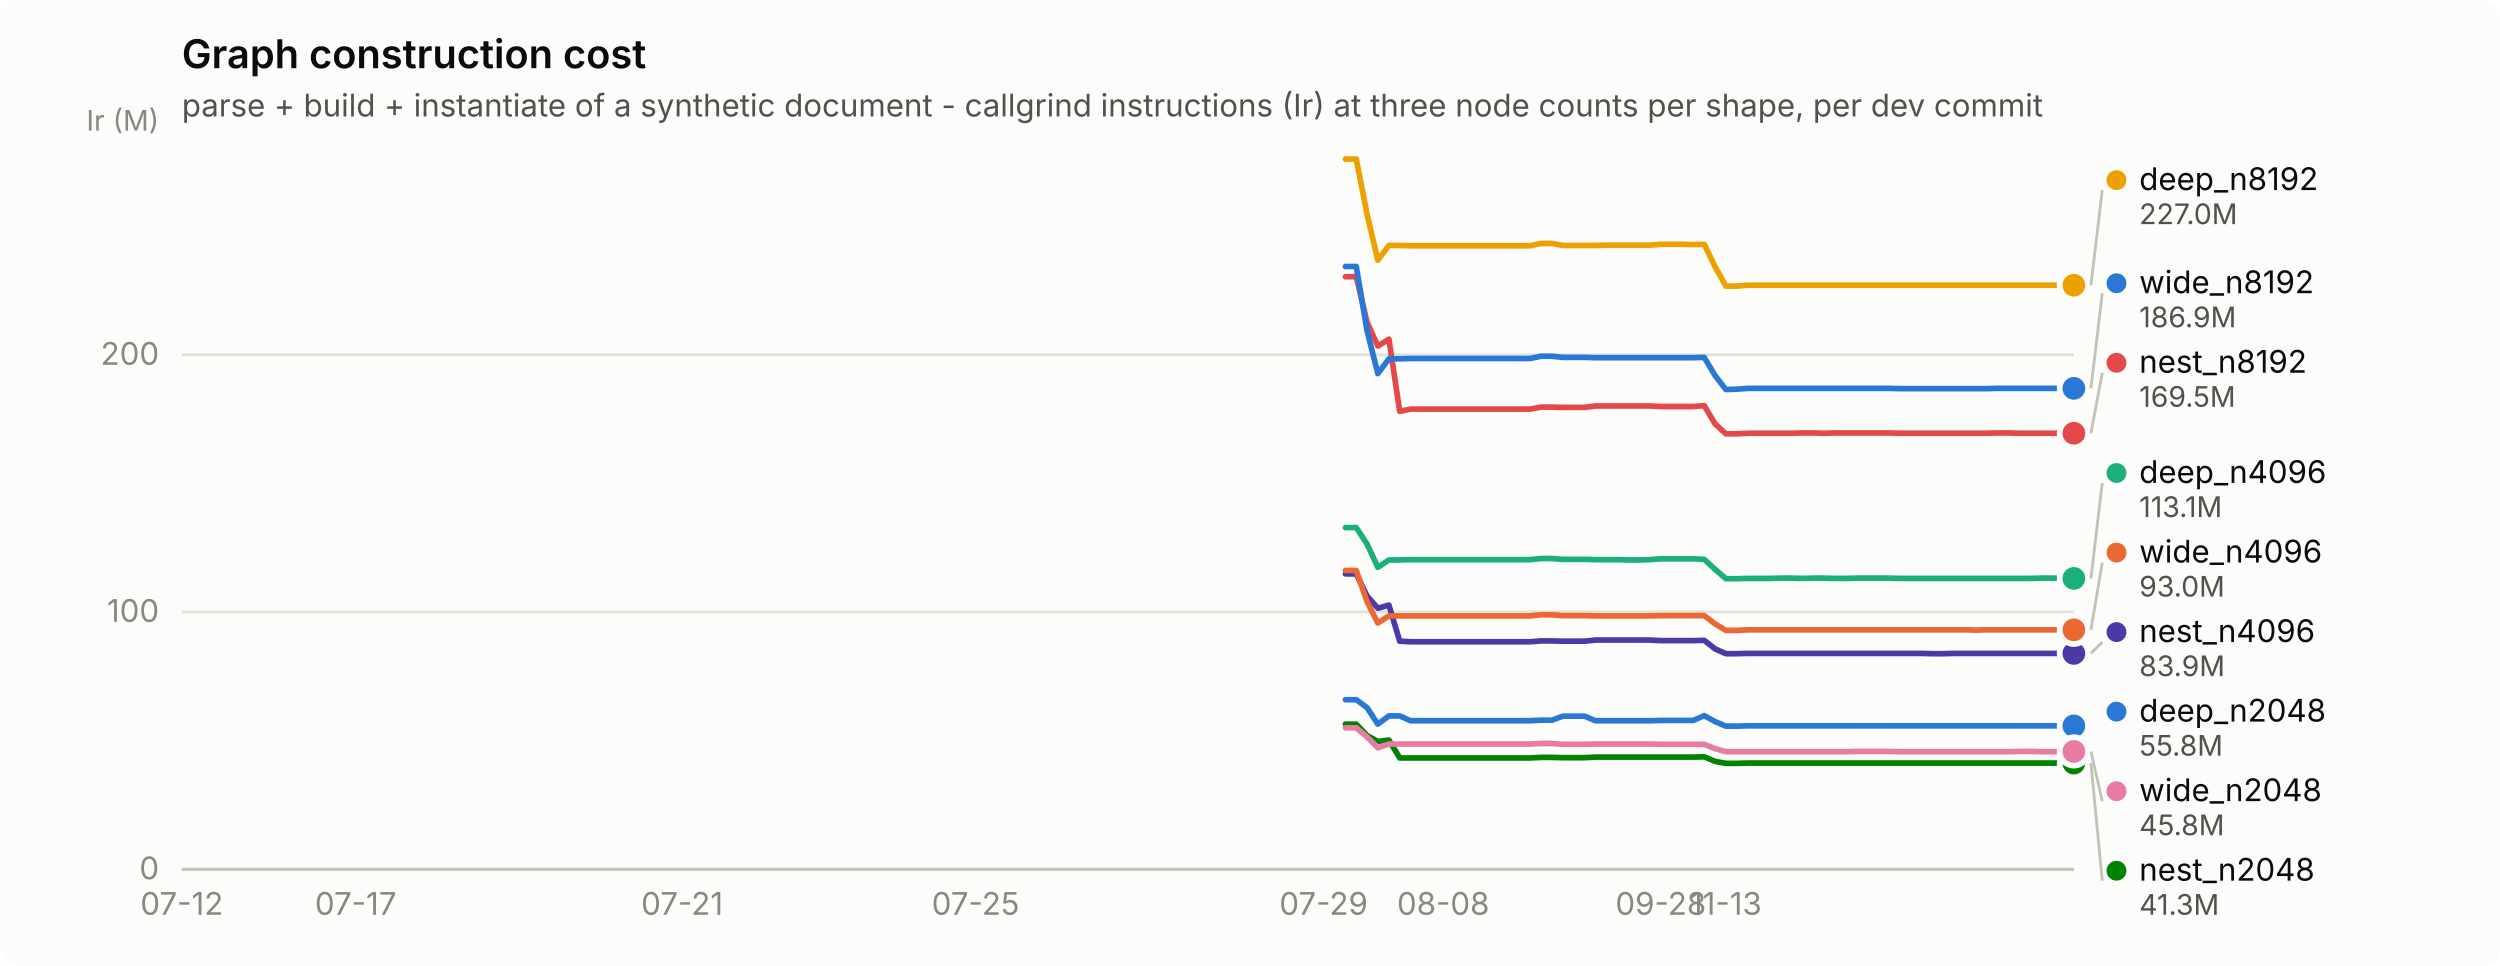
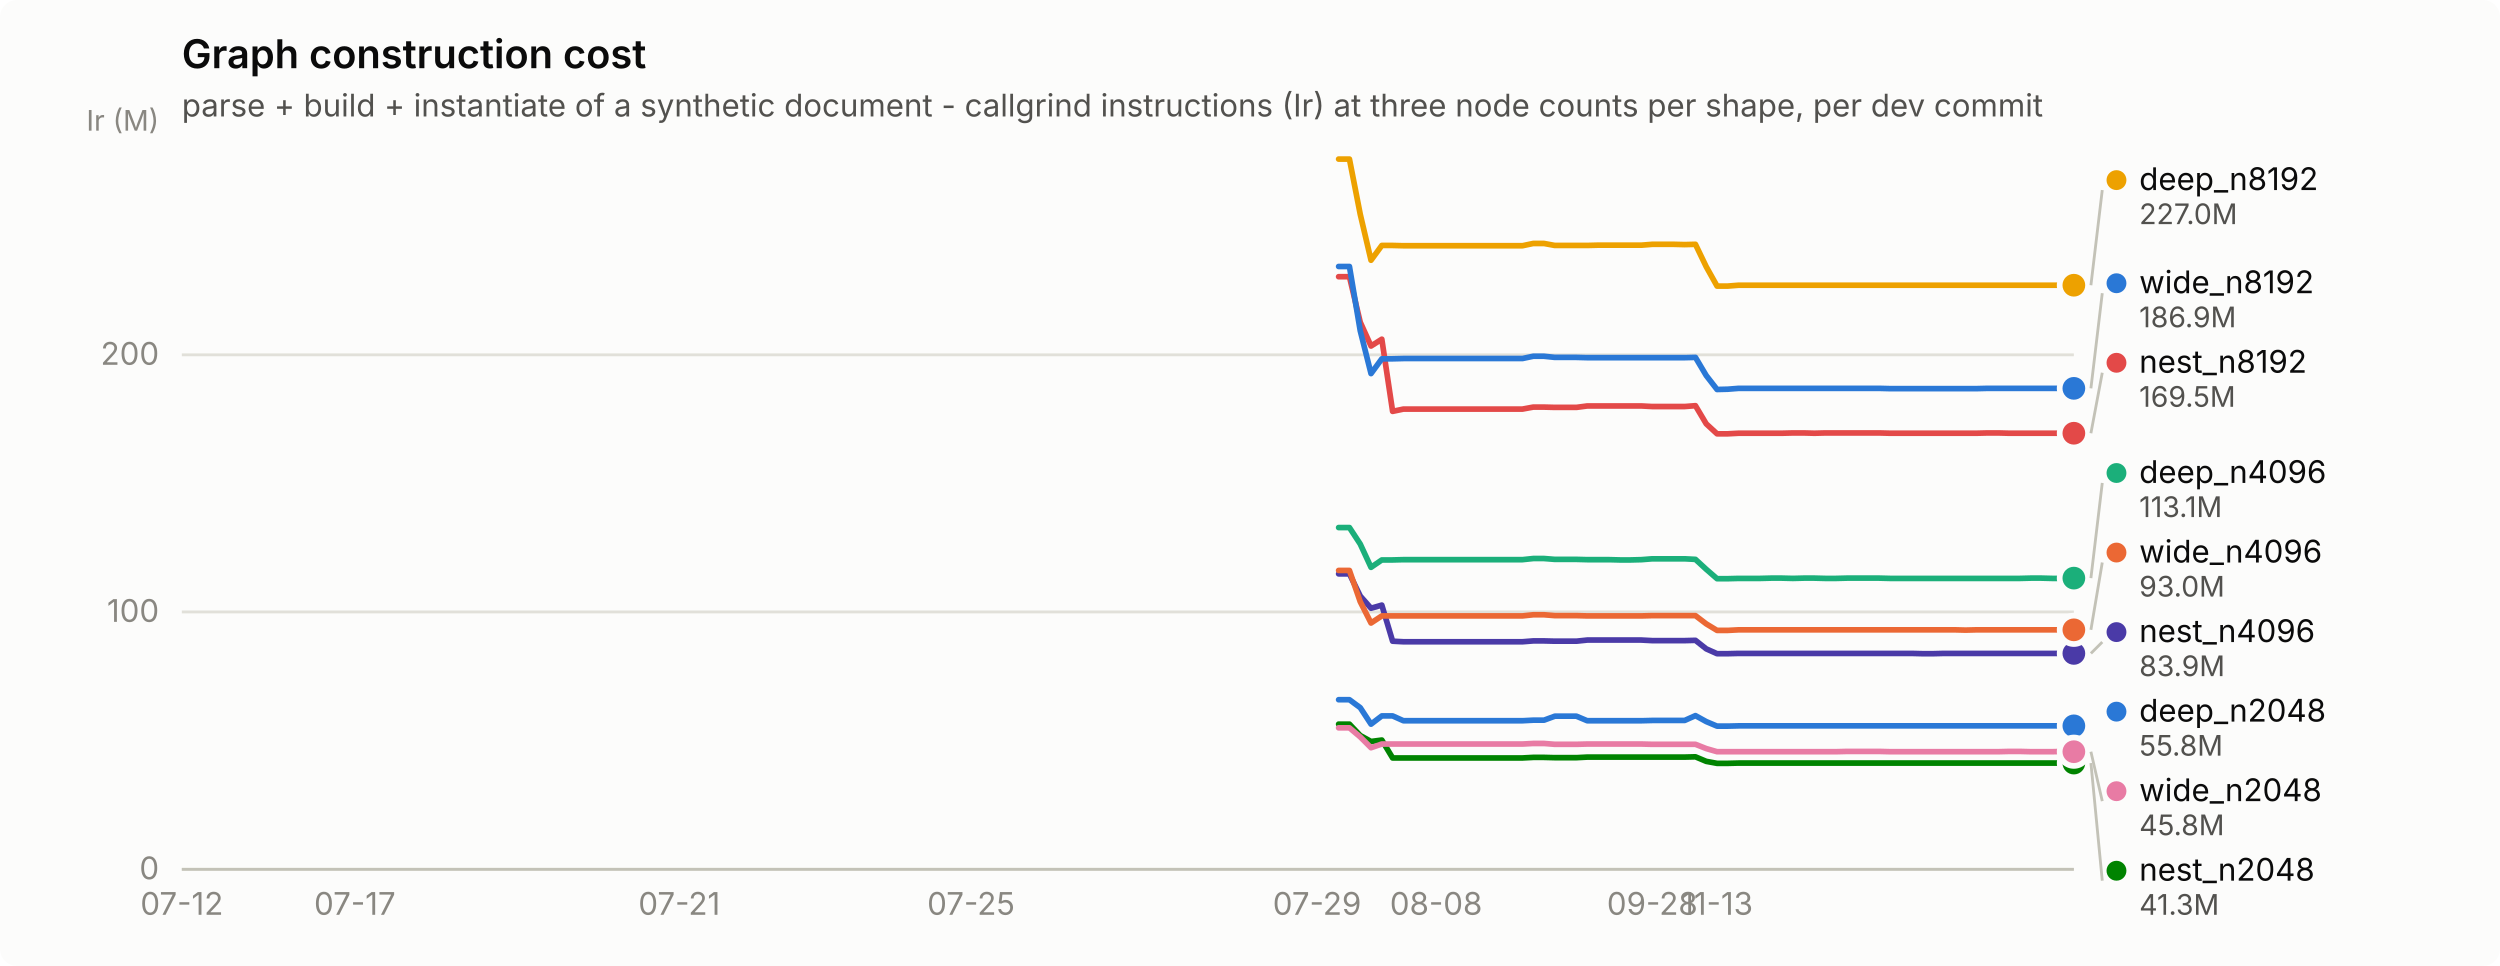
<svg xmlns="http://www.w3.org/2000/svg" width="880" height="340" viewBox="0 0 880 340" role="img" aria-label="Graph construction cost">
  <rect width="880" height="340" rx="6" fill="#fcfcfb" />
  <text x="64" y="24" font-family="system-ui, -apple-system, &quot;Segoe UI&quot;, sans-serif" font-size="14" font-weight="600" fill="#0b0b0b">Graph construction cost</text>
  <text x="64" y="41" font-family="system-ui, -apple-system, &quot;Segoe UI&quot;, sans-serif" font-size="11" fill="#52514e">parse + build + instantiate of a synthetic document - callgrind instructions (Ir) at three node counts per shape, per dev commit</text>
  <line x1="64" y1="306.0" x2="730" y2="306.0" stroke="#e1e0d9" stroke-width="1" />
  <text x="56" y="309.5" text-anchor="end" font-family="system-ui, -apple-system, &quot;Segoe UI&quot;, sans-serif" font-size="11" style="font-variant-numeric: tabular-nums" fill="#898781">0</text>
  <line x1="64" y1="215.4" x2="730" y2="215.4" stroke="#e1e0d9" stroke-width="1" />
  <text x="56" y="218.9" text-anchor="end" font-family="system-ui, -apple-system, &quot;Segoe UI&quot;, sans-serif" font-size="11" style="font-variant-numeric: tabular-nums" fill="#898781">100</text>
  <line x1="64" y1="124.9" x2="730" y2="124.9" stroke="#e1e0d9" stroke-width="1" />
  <text x="56" y="128.4" text-anchor="end" font-family="system-ui, -apple-system, &quot;Segoe UI&quot;, sans-serif" font-size="11" style="font-variant-numeric: tabular-nums" fill="#898781">200</text>
  <text x="56" y="46" text-anchor="end" font-family="system-ui, -apple-system, &quot;Segoe UI&quot;, sans-serif" font-size="10" fill="#898781">Ir (M)</text>
  <line x1="64" y1="306" x2="730" y2="306" stroke="#c3c2b7" stroke-width="1" />
  <text x="64.0" y="322" text-anchor="middle" font-family="system-ui, -apple-system, &quot;Segoe UI&quot;, sans-serif" font-size="11" style="font-variant-numeric: tabular-nums" fill="#898781">07-12</text>
-   <text x="125.2" y="322" text-anchor="middle" font-family="system-ui, -apple-system, &quot;Segoe UI&quot;, sans-serif" font-size="11" style="font-variant-numeric: tabular-nums" fill="#898781">07-17</text>
-   <text x="240.1" y="322" text-anchor="middle" font-family="system-ui, -apple-system, &quot;Segoe UI&quot;, sans-serif" font-size="11" style="font-variant-numeric: tabular-nums" fill="#898781">07-21</text>
-   <text x="343.4" y="322" text-anchor="middle" font-family="system-ui, -apple-system, &quot;Segoe UI&quot;, sans-serif" font-size="11" style="font-variant-numeric: tabular-nums" fill="#898781">07-25</text>
-   <text x="465.9" y="322" text-anchor="middle" font-family="system-ui, -apple-system, &quot;Segoe UI&quot;, sans-serif" font-size="11" style="font-variant-numeric: tabular-nums" fill="#898781">07-29</text>
-   <text x="508.0" y="322" text-anchor="middle" font-family="system-ui, -apple-system, &quot;Segoe UI&quot;, sans-serif" font-size="11" style="font-variant-numeric: tabular-nums" fill="#898781">08-08</text>
-   <text x="584.6" y="322" text-anchor="middle" font-family="system-ui, -apple-system, &quot;Segoe UI&quot;, sans-serif" font-size="11" style="font-variant-numeric: tabular-nums" fill="#898781">09-28</text>
-   <text x="607.5" y="322" text-anchor="middle" font-family="system-ui, -apple-system, &quot;Segoe UI&quot;, sans-serif" font-size="11" style="font-variant-numeric: tabular-nums" fill="#898781">11-13</text>
-   <path d="M473.6,246.3 L477.4,246.3 L481.2,249.1 L485.0,254.9 L488.9,252.0 L492.7,252.0 L496.5,253.7 L500.3,253.7 L504.2,253.7 L508.0,253.7 L511.8,253.7 L515.7,253.7 L519.5,253.7 L523.3,253.7 L527.1,253.7 L531.0,253.7 L534.8,253.7 L538.6,253.7 L542.4,253.5 L546.3,253.5 L550.1,252.1 L553.9,252.1 L557.8,252.1 L561.6,253.7 L565.4,253.7 L569.2,253.7 L573.1,253.7 L576.9,253.7 L580.7,253.7 L584.6,253.6 L588.4,253.6 L592.2,253.6 L596.0,253.6 L599.9,251.9 L603.7,254.0 L607.5,255.6 L611.3,255.6 L615.2,255.5 L619.0,255.5 L622.8,255.5 L626.7,255.5 L630.5,255.5 L634.3,255.5 L638.1,255.5 L642.0,255.5 L645.8,255.5 L649.6,255.5 L653.4,255.5 L657.3,255.5 L661.1,255.5 L664.9,255.5 L668.8,255.5 L672.6,255.5 L676.4,255.5 L680.2,255.5 L684.1,255.5 L687.9,255.5 L691.7,255.5 L695.6,255.5 L699.4,255.5 L703.2,255.5 L707.0,255.5 L710.9,255.5 L714.7,255.5 L718.5,255.5 L722.3,255.5 L726.2,255.5 L730.0,255.5" fill="none" stroke="#2a78d6" stroke-width="2" stroke-linejoin="round" stroke-linecap="round" />
+   <text x="124.9" y="322" text-anchor="middle" font-family="system-ui, -apple-system, &quot;Segoe UI&quot;, sans-serif" font-size="11" style="font-variant-numeric: tabular-nums" fill="#898781">07-17</text>
+   <text x="239.1" y="322" text-anchor="middle" font-family="system-ui, -apple-system, &quot;Segoe UI&quot;, sans-serif" font-size="11" style="font-variant-numeric: tabular-nums" fill="#898781">07-21</text>
+   <text x="341.8" y="322" text-anchor="middle" font-family="system-ui, -apple-system, &quot;Segoe UI&quot;, sans-serif" font-size="11" style="font-variant-numeric: tabular-nums" fill="#898781">07-25</text>
+   <text x="463.6" y="322" text-anchor="middle" font-family="system-ui, -apple-system, &quot;Segoe UI&quot;, sans-serif" font-size="11" style="font-variant-numeric: tabular-nums" fill="#898781">07-29</text>
+   <text x="505.5" y="322" text-anchor="middle" font-family="system-ui, -apple-system, &quot;Segoe UI&quot;, sans-serif" font-size="11" style="font-variant-numeric: tabular-nums" fill="#898781">08-08</text>
+   <text x="581.6" y="322" text-anchor="middle" font-family="system-ui, -apple-system, &quot;Segoe UI&quot;, sans-serif" font-size="11" style="font-variant-numeric: tabular-nums" fill="#898781">09-28</text>
+   <text x="604.4" y="322" text-anchor="middle" font-family="system-ui, -apple-system, &quot;Segoe UI&quot;, sans-serif" font-size="11" style="font-variant-numeric: tabular-nums" fill="#898781">11-13</text>
+   <path d="M471.2,246.3 L475.0,246.3 L478.8,249.1 L482.6,254.9 L486.4,252.0 L490.2,252.0 L494.0,253.7 L497.9,253.7 L501.7,253.7 L505.5,253.7 L509.3,253.7 L513.1,253.7 L516.9,253.7 L520.7,253.7 L524.5,253.7 L528.3,253.7 L532.1,253.7 L535.9,253.7 L539.7,253.5 L543.5,253.5 L547.3,252.1 L551.1,252.1 L554.9,252.1 L558.7,253.7 L562.5,253.7 L566.4,253.7 L570.2,253.7 L574.0,253.7 L577.8,253.7 L581.6,253.6 L585.4,253.6 L589.2,253.6 L593.0,253.6 L596.8,251.9 L600.6,254.0 L604.4,255.6 L608.2,255.6 L612.0,255.5 L615.8,255.5 L619.6,255.5 L623.4,255.5 L627.2,255.5 L631.1,255.5 L634.9,255.5 L638.7,255.5 L642.5,255.5 L646.3,255.5 L650.1,255.5 L653.9,255.5 L657.7,255.5 L661.5,255.5 L665.3,255.5 L669.1,255.5 L672.9,255.5 L676.7,255.5 L680.5,255.5 L684.3,255.5 L688.1,255.5 L691.9,255.5 L695.7,255.5 L699.6,255.5 L703.4,255.5 L707.2,255.5 L711.0,255.5 L714.8,255.5 L718.6,255.5 L722.4,255.5 L726.2,255.5 L730.0,255.5" fill="none" stroke="#2a78d6" stroke-width="2" stroke-linejoin="round" stroke-linecap="round" />
  <circle cx="730.0" cy="255.5" r="6" fill="#fcfcfb" />
  <circle cx="730.0" cy="255.5" r="4" fill="#2a78d6" />
-   <path d="M473.6,185.7 L477.4,185.7 L481.2,191.5 L485.0,199.7 L488.9,197.1 L492.7,197.1 L496.5,197.0 L500.3,197.0 L504.2,197.0 L508.0,197.0 L511.8,197.0 L515.7,197.0 L519.5,197.0 L523.3,197.0 L527.1,197.0 L531.0,197.0 L534.8,197.0 L538.6,197.0 L542.4,196.6 L546.3,196.6 L550.1,196.9 L553.9,196.9 L557.8,196.9 L561.6,197.0 L565.4,197.0 L569.2,197.0 L573.1,197.1 L576.9,197.1 L580.7,197.0 L584.6,196.7 L588.4,196.7 L592.2,196.7 L596.0,196.7 L599.9,196.9 L603.7,200.4 L607.5,203.7 L611.3,203.7 L615.2,203.6 L619.0,203.6 L622.8,203.6 L626.7,203.5 L630.5,203.5 L634.3,203.6 L638.1,203.5 L642.0,203.5 L645.8,203.6 L649.6,203.6 L653.4,203.5 L657.3,203.5 L661.1,203.5 L664.9,203.5 L668.8,203.6 L672.6,203.6 L676.4,203.6 L680.2,203.6 L684.1,203.6 L687.9,203.6 L691.7,203.6 L695.6,203.6 L699.4,203.6 L703.2,203.6 L707.0,203.6 L710.9,203.6 L714.7,203.6 L718.5,203.5 L722.3,203.5 L726.2,203.6 L730.0,203.6" fill="none" stroke="#1baf7a" stroke-width="2" stroke-linejoin="round" stroke-linecap="round" />
-   <circle cx="730.0" cy="203.6" r="6" fill="#fcfcfb" />
-   <circle cx="730.0" cy="203.6" r="4" fill="#1baf7a" />
-   <path d="M473.6,56.0 L477.4,56.0 L481.2,75.4 L485.0,91.6 L488.9,86.4 L492.7,86.4 L496.5,86.5 L500.3,86.5 L504.2,86.5 L508.0,86.5 L511.8,86.5 L515.7,86.5 L519.5,86.5 L523.3,86.5 L527.1,86.5 L531.0,86.5 L534.8,86.5 L538.6,86.5 L542.4,85.7 L546.3,85.7 L550.1,86.4 L553.9,86.4 L557.8,86.4 L561.6,86.4 L565.4,86.3 L569.2,86.3 L573.1,86.3 L576.9,86.3 L580.7,86.3 L584.6,86.0 L588.4,86.0 L592.2,86.0 L596.0,86.1 L599.9,86.0 L603.7,93.9 L607.5,100.7 L611.3,100.7 L615.2,100.4 L619.0,100.4 L622.8,100.4 L626.7,100.4 L630.5,100.4 L634.3,100.4 L638.1,100.4 L642.0,100.4 L645.8,100.4 L649.6,100.4 L653.4,100.4 L657.3,100.4 L661.1,100.4 L664.9,100.4 L668.8,100.4 L672.6,100.4 L676.4,100.4 L680.2,100.4 L684.1,100.4 L687.9,100.4 L691.7,100.4 L695.6,100.4 L699.4,100.4 L703.2,100.4 L707.0,100.4 L710.9,100.4 L714.7,100.4 L718.5,100.4 L722.3,100.4 L726.2,100.4 L730.0,100.4" fill="none" stroke="#eda100" stroke-width="2" stroke-linejoin="round" stroke-linecap="round" />
+   <path d="M471.2,185.7 L475.0,185.7 L478.8,191.5 L482.6,199.7 L486.4,197.1 L490.2,197.1 L494.0,197.0 L497.9,197.0 L501.7,197.0 L505.5,197.0 L509.3,197.0 L513.1,197.0 L516.9,197.0 L520.7,197.0 L524.5,197.0 L528.3,197.0 L532.1,197.0 L535.9,197.0 L539.7,196.6 L543.5,196.6 L547.3,196.9 L551.1,196.9 L554.9,196.9 L558.7,197.0 L562.5,197.0 L566.4,197.0 L570.2,197.1 L574.0,197.1 L577.8,197.0 L581.6,196.7 L585.4,196.7 L589.2,196.7 L593.0,196.7 L596.8,196.9 L600.6,200.4 L604.4,203.7 L608.2,203.7 L612.0,203.6 L615.8,203.6 L619.6,203.6 L623.4,203.5 L627.2,203.5 L631.1,203.6 L634.9,203.5 L638.7,203.5 L642.5,203.6 L646.3,203.6 L650.1,203.5 L653.9,203.5 L657.7,203.5 L661.5,203.5 L665.3,203.6 L669.1,203.6 L672.9,203.6 L676.7,203.6 L680.5,203.6 L684.3,203.6 L688.1,203.6 L691.9,203.6 L695.7,203.6 L699.6,203.6 L703.4,203.6 L707.2,203.6 L711.0,203.6 L714.8,203.5 L718.6,203.5 L722.4,203.6 L726.2,203.6 L730.0,203.5" fill="none" stroke="#1baf7a" stroke-width="2" stroke-linejoin="round" stroke-linecap="round" />
+   <circle cx="730.0" cy="203.5" r="6" fill="#fcfcfb" />
+   <circle cx="730.0" cy="203.5" r="4" fill="#1baf7a" />
+   <path d="M471.2,56.0 L475.0,56.0 L478.8,75.4 L482.6,91.6 L486.4,86.4 L490.2,86.4 L494.0,86.5 L497.9,86.5 L501.7,86.5 L505.5,86.5 L509.3,86.5 L513.1,86.5 L516.9,86.5 L520.7,86.5 L524.5,86.5 L528.3,86.5 L532.1,86.5 L535.9,86.5 L539.7,85.7 L543.5,85.7 L547.3,86.4 L551.1,86.4 L554.9,86.4 L558.7,86.4 L562.5,86.3 L566.4,86.3 L570.2,86.3 L574.0,86.3 L577.8,86.3 L581.6,86.0 L585.4,86.0 L589.2,86.0 L593.0,86.1 L596.8,86.0 L600.6,93.9 L604.4,100.7 L608.2,100.7 L612.0,100.4 L615.8,100.4 L619.6,100.4 L623.4,100.4 L627.2,100.4 L631.1,100.4 L634.9,100.4 L638.7,100.4 L642.5,100.4 L646.3,100.4 L650.1,100.4 L653.9,100.4 L657.7,100.4 L661.5,100.4 L665.3,100.4 L669.1,100.4 L672.9,100.4 L676.7,100.4 L680.5,100.4 L684.3,100.4 L688.1,100.4 L691.9,100.4 L695.7,100.4 L699.6,100.4 L703.4,100.4 L707.2,100.4 L711.0,100.4 L714.8,100.4 L718.6,100.4 L722.4,100.4 L726.2,100.4 L730.0,100.4" fill="none" stroke="#eda100" stroke-width="2" stroke-linejoin="round" stroke-linecap="round" />
  <circle cx="730.0" cy="100.4" r="6" fill="#fcfcfb" />
  <circle cx="730.0" cy="100.4" r="4" fill="#eda100" />
-   <path d="M473.6,254.9 L477.4,254.9 L481.2,258.9 L485.0,261.0 L488.9,260.5 L492.7,266.8 L496.5,266.8 L500.3,266.8 L504.2,266.8 L508.0,266.8 L511.8,266.8 L515.7,266.8 L519.5,266.8 L523.3,266.8 L527.1,266.8 L531.0,266.8 L534.8,266.8 L538.6,266.8 L542.4,266.6 L546.3,266.6 L550.1,266.7 L553.9,266.7 L557.8,266.7 L561.6,266.5 L565.4,266.5 L569.2,266.5 L573.1,266.5 L576.9,266.5 L580.7,266.5 L584.6,266.5 L588.4,266.5 L592.2,266.5 L596.0,266.5 L599.9,266.4 L603.7,268.0 L607.5,268.7 L611.3,268.7 L615.2,268.6 L619.0,268.6 L622.8,268.6 L626.7,268.6 L630.5,268.6 L634.3,268.6 L638.1,268.6 L642.0,268.6 L645.8,268.6 L649.6,268.6 L653.4,268.6 L657.3,268.6 L661.1,268.6 L664.9,268.6 L668.8,268.6 L672.6,268.6 L676.4,268.6 L680.2,268.6 L684.1,268.6 L687.9,268.6 L691.7,268.6 L695.6,268.6 L699.4,268.6 L703.2,268.6 L707.0,268.6 L710.9,268.6 L714.7,268.6 L718.5,268.6 L722.3,268.6 L726.2,268.6 L730.0,268.6" fill="none" stroke="#008300" stroke-width="2" stroke-linejoin="round" stroke-linecap="round" />
+   <path d="M471.2,254.9 L475.0,254.9 L478.8,258.9 L482.6,261.0 L486.4,260.5 L490.2,266.8 L494.0,266.8 L497.9,266.8 L501.7,266.8 L505.5,266.8 L509.3,266.8 L513.1,266.8 L516.9,266.8 L520.7,266.8 L524.5,266.8 L528.3,266.8 L532.1,266.8 L535.9,266.8 L539.7,266.6 L543.5,266.6 L547.3,266.7 L551.1,266.7 L554.9,266.7 L558.7,266.5 L562.5,266.5 L566.4,266.5 L570.2,266.5 L574.0,266.5 L577.8,266.5 L581.6,266.5 L585.4,266.5 L589.2,266.5 L593.0,266.5 L596.8,266.4 L600.6,268.0 L604.4,268.7 L608.2,268.7 L612.0,268.6 L615.8,268.6 L619.6,268.6 L623.4,268.6 L627.2,268.6 L631.1,268.6 L634.9,268.6 L638.7,268.6 L642.5,268.6 L646.3,268.6 L650.1,268.6 L653.9,268.6 L657.7,268.6 L661.5,268.6 L665.3,268.6 L669.1,268.6 L672.9,268.6 L676.7,268.6 L680.5,268.6 L684.3,268.6 L688.1,268.6 L691.9,268.6 L695.7,268.6 L699.6,268.6 L703.4,268.6 L707.2,268.6 L711.0,268.6 L714.8,268.6 L718.6,268.6 L722.4,268.6 L726.2,268.6 L730.0,268.6" fill="none" stroke="#008300" stroke-width="2" stroke-linejoin="round" stroke-linecap="round" />
  <circle cx="730.0" cy="268.6" r="6" fill="#fcfcfb" />
  <circle cx="730.0" cy="268.6" r="4" fill="#008300" />
-   <path d="M473.6,202.0 L477.4,202.0 L481.2,209.8 L485.0,214.1 L488.9,213.0 L492.7,225.7 L496.5,225.9 L500.3,225.9 L504.2,225.9 L508.0,225.9 L511.8,225.9 L515.7,225.9 L519.5,225.9 L523.3,225.9 L527.1,225.9 L531.0,225.9 L534.8,225.9 L538.6,225.9 L542.4,225.6 L546.3,225.6 L550.1,225.7 L553.9,225.7 L557.8,225.7 L561.6,225.3 L565.4,225.3 L569.2,225.3 L573.1,225.3 L576.9,225.3 L580.7,225.3 L584.6,225.5 L588.4,225.5 L592.2,225.5 L596.0,225.5 L599.9,225.4 L603.7,228.4 L607.5,230.1 L611.3,230.1 L615.2,230.0 L619.0,230.0 L622.8,230.0 L626.7,230.0 L630.5,230.0 L634.3,230.0 L638.1,230.0 L642.0,230.0 L645.8,230.0 L649.6,230.0 L653.4,230.0 L657.3,230.0 L661.1,230.0 L664.9,230.0 L668.8,230.0 L672.6,230.0 L676.4,230.0 L680.2,230.1 L684.1,230.1 L687.9,230.0 L691.7,230.0 L695.6,230.0 L699.4,230.0 L703.2,230.0 L707.0,230.0 L710.9,230.0 L714.7,230.0 L718.5,230.0 L722.3,230.0 L726.2,230.0 L730.0,230.0" fill="none" stroke="#4a3aa7" stroke-width="2" stroke-linejoin="round" stroke-linecap="round" />
+   <path d="M471.2,202.0 L475.0,202.0 L478.8,209.8 L482.6,214.1 L486.4,213.0 L490.2,225.7 L494.0,225.9 L497.9,225.9 L501.7,225.9 L505.5,225.9 L509.3,225.9 L513.1,225.9 L516.9,225.9 L520.7,225.9 L524.5,225.9 L528.3,225.9 L532.1,225.9 L535.9,225.9 L539.7,225.6 L543.5,225.6 L547.3,225.7 L551.1,225.7 L554.9,225.7 L558.7,225.3 L562.5,225.3 L566.4,225.3 L570.2,225.3 L574.0,225.3 L577.8,225.3 L581.6,225.5 L585.4,225.5 L589.2,225.5 L593.0,225.5 L596.8,225.4 L600.6,228.4 L604.4,230.1 L608.2,230.1 L612.0,230.0 L615.8,230.0 L619.6,230.0 L623.4,230.0 L627.2,230.0 L631.1,230.0 L634.9,230.0 L638.7,230.0 L642.5,230.0 L646.3,230.0 L650.1,230.0 L653.9,230.0 L657.7,230.0 L661.5,230.0 L665.3,230.0 L669.1,230.0 L672.9,230.0 L676.7,230.1 L680.5,230.1 L684.3,230.0 L688.1,230.0 L691.9,230.0 L695.7,230.0 L699.6,230.0 L703.4,230.0 L707.2,230.0 L711.0,230.0 L714.8,230.0 L718.6,230.0 L722.4,230.0 L726.2,230.0 L730.0,230.0" fill="none" stroke="#4a3aa7" stroke-width="2" stroke-linejoin="round" stroke-linecap="round" />
  <circle cx="730.0" cy="230.0" r="6" fill="#fcfcfb" />
  <circle cx="730.0" cy="230.0" r="4" fill="#4a3aa7" />
-   <path d="M473.6,97.4 L477.4,97.4 L481.2,113.4 L485.0,121.8 L488.9,119.4 L492.7,144.8 L496.5,144.0 L500.3,144.0 L504.2,144.0 L508.0,144.0 L511.8,144.0 L515.7,144.0 L519.5,144.0 L523.3,144.0 L527.1,144.0 L531.0,144.0 L534.8,144.0 L538.6,144.0 L542.4,143.3 L546.3,143.3 L550.1,143.4 L553.9,143.4 L557.8,143.4 L561.6,142.9 L565.4,142.9 L569.2,142.9 L573.1,142.9 L576.9,142.9 L580.7,142.9 L584.6,143.1 L588.4,143.1 L592.2,143.1 L596.0,143.1 L599.9,142.8 L603.7,149.2 L607.5,152.7 L611.3,152.7 L615.2,152.5 L619.0,152.5 L622.8,152.5 L626.7,152.5 L630.5,152.5 L634.3,152.4 L638.1,152.4 L642.0,152.5 L645.8,152.4 L649.6,152.4 L653.4,152.4 L657.3,152.4 L661.1,152.4 L664.9,152.4 L668.8,152.5 L672.6,152.5 L676.4,152.5 L680.2,152.5 L684.1,152.5 L687.9,152.5 L691.7,152.5 L695.6,152.5 L699.4,152.5 L703.2,152.4 L707.0,152.4 L710.9,152.5 L714.7,152.5 L718.5,152.5 L722.3,152.5 L726.2,152.5 L730.0,152.5" fill="none" stroke="#e34948" stroke-width="2" stroke-linejoin="round" stroke-linecap="round" />
+   <path d="M471.2,97.4 L475.0,97.4 L478.8,113.4 L482.6,121.8 L486.4,119.4 L490.2,144.8 L494.0,144.0 L497.9,144.0 L501.7,144.0 L505.5,144.0 L509.3,144.0 L513.1,144.0 L516.9,144.0 L520.7,144.0 L524.5,144.0 L528.3,144.0 L532.1,144.0 L535.9,144.0 L539.7,143.3 L543.5,143.3 L547.3,143.4 L551.1,143.4 L554.9,143.4 L558.7,142.9 L562.5,142.9 L566.4,142.9 L570.2,142.9 L574.0,142.9 L577.8,142.9 L581.6,143.1 L585.4,143.1 L589.2,143.1 L593.0,143.1 L596.8,142.8 L600.6,149.2 L604.4,152.7 L608.2,152.7 L612.0,152.5 L615.8,152.5 L619.6,152.5 L623.4,152.5 L627.2,152.5 L631.1,152.4 L634.9,152.4 L638.7,152.5 L642.5,152.4 L646.3,152.4 L650.1,152.4 L653.9,152.4 L657.7,152.4 L661.5,152.4 L665.3,152.5 L669.1,152.5 L672.9,152.5 L676.7,152.5 L680.5,152.5 L684.3,152.5 L688.1,152.5 L691.9,152.5 L695.7,152.5 L699.6,152.4 L703.4,152.4 L707.2,152.5 L711.0,152.5 L714.8,152.5 L718.6,152.5 L722.4,152.5 L726.2,152.5 L730.0,152.5" fill="none" stroke="#e34948" stroke-width="2" stroke-linejoin="round" stroke-linecap="round" />
  <circle cx="730.0" cy="152.5" r="6" fill="#fcfcfb" />
  <circle cx="730.0" cy="152.5" r="4" fill="#e34948" />
-   <path d="M473.6,256.2 L477.4,256.2 L481.2,259.4 L485.0,263.2 L488.9,261.9 L492.7,261.9 L496.5,261.9 L500.3,261.9 L504.2,261.9 L508.0,261.9 L511.8,261.9 L515.7,261.9 L519.5,261.9 L523.3,261.9 L527.1,261.9 L531.0,261.9 L534.8,261.9 L538.6,261.9 L542.4,261.7 L546.3,261.7 L550.1,262.0 L553.9,262.0 L557.8,262.0 L561.6,261.9 L565.4,261.9 L569.2,261.9 L573.1,261.9 L576.9,261.9 L580.7,261.9 L584.6,262.0 L588.4,262.0 L592.2,262.0 L596.0,262.0 L599.9,262.0 L603.7,263.5 L607.5,264.6 L611.3,264.6 L615.2,264.6 L619.0,264.6 L622.8,264.6 L626.7,264.6 L630.5,264.6 L634.3,264.6 L638.1,264.6 L642.0,264.6 L645.8,264.6 L649.6,264.6 L653.4,264.5 L657.3,264.5 L661.1,264.5 L664.9,264.5 L668.8,264.6 L672.6,264.6 L676.4,264.6 L680.2,264.6 L684.1,264.6 L687.9,264.6 L691.7,264.6 L695.6,264.6 L699.4,264.6 L703.2,264.6 L707.0,264.6 L710.9,264.5 L714.7,264.5 L718.5,264.6 L722.3,264.6 L726.2,264.6 L730.0,264.5" fill="none" stroke="#e87ba4" stroke-width="2" stroke-linejoin="round" stroke-linecap="round" />
-   <circle cx="730.0" cy="264.5" r="6" fill="#fcfcfb" />
-   <circle cx="730.0" cy="264.5" r="4" fill="#e87ba4" />
-   <path d="M473.6,200.8 L477.4,200.8 L481.2,211.8 L485.0,219.3 L488.9,216.8 L492.7,216.8 L496.5,216.8 L500.3,216.8 L504.2,216.8 L508.0,216.8 L511.8,216.8 L515.7,216.8 L519.5,216.8 L523.3,216.8 L527.1,216.8 L531.0,216.8 L534.8,216.8 L538.6,216.8 L542.4,216.4 L546.3,216.4 L550.1,216.7 L553.9,216.7 L557.8,216.7 L561.6,216.8 L565.4,216.8 L569.2,216.8 L573.1,216.8 L576.9,216.8 L580.7,216.8 L584.6,216.7 L588.4,216.7 L592.2,216.7 L596.0,216.7 L599.9,216.7 L603.7,219.6 L607.5,221.9 L611.3,221.9 L615.2,221.7 L619.0,221.7 L622.8,221.7 L626.7,221.7 L630.5,221.7 L634.3,221.7 L638.1,221.7 L642.0,221.7 L645.8,221.7 L649.6,221.7 L653.4,221.7 L657.3,221.7 L661.1,221.7 L664.9,221.7 L668.8,221.7 L672.6,221.7 L676.4,221.7 L680.2,221.7 L684.1,221.7 L687.9,221.7 L691.7,221.7 L695.6,221.8 L699.4,221.7 L703.2,221.7 L707.0,221.7 L710.9,221.7 L714.7,221.7 L718.5,221.7 L722.3,221.7 L726.2,221.7 L730.0,221.7" fill="none" stroke="#eb6834" stroke-width="2" stroke-linejoin="round" stroke-linecap="round" />
+   <path d="M471.2,256.2 L475.0,256.2 L478.8,259.4 L482.6,263.2 L486.4,261.9 L490.2,261.9 L494.0,261.9 L497.9,261.9 L501.7,261.9 L505.5,261.9 L509.3,261.9 L513.1,261.9 L516.9,261.9 L520.7,261.9 L524.5,261.9 L528.3,261.9 L532.1,261.9 L535.9,261.9 L539.7,261.7 L543.5,261.7 L547.3,262.0 L551.1,262.0 L554.9,262.0 L558.7,261.9 L562.5,261.9 L566.4,261.9 L570.2,261.9 L574.0,261.9 L577.8,261.9 L581.6,262.0 L585.4,262.0 L589.2,262.0 L593.0,262.0 L596.8,262.0 L600.6,263.5 L604.4,264.6 L608.2,264.6 L612.0,264.6 L615.8,264.6 L619.6,264.6 L623.4,264.6 L627.2,264.6 L631.1,264.6 L634.9,264.6 L638.7,264.6 L642.5,264.6 L646.3,264.6 L650.1,264.5 L653.9,264.5 L657.7,264.5 L661.5,264.5 L665.3,264.6 L669.1,264.6 L672.9,264.6 L676.7,264.6 L680.5,264.6 L684.3,264.6 L688.1,264.6 L691.9,264.6 L695.7,264.6 L699.6,264.6 L703.4,264.6 L707.2,264.5 L711.0,264.5 L714.8,264.6 L718.6,264.6 L722.4,264.6 L726.2,264.5 L730.0,264.6" fill="none" stroke="#e87ba4" stroke-width="2" stroke-linejoin="round" stroke-linecap="round" />
+   <circle cx="730.0" cy="264.6" r="6" fill="#fcfcfb" />
+   <circle cx="730.0" cy="264.6" r="4" fill="#e87ba4" />
+   <path d="M471.2,200.8 L475.0,200.8 L478.8,211.8 L482.6,219.3 L486.4,216.8 L490.2,216.8 L494.0,216.8 L497.9,216.8 L501.7,216.8 L505.5,216.8 L509.3,216.8 L513.1,216.8 L516.9,216.8 L520.7,216.8 L524.5,216.8 L528.3,216.8 L532.1,216.8 L535.9,216.8 L539.7,216.4 L543.5,216.4 L547.3,216.7 L551.1,216.7 L554.9,216.7 L558.7,216.8 L562.5,216.8 L566.4,216.8 L570.2,216.8 L574.0,216.8 L577.8,216.8 L581.6,216.7 L585.4,216.7 L589.2,216.7 L593.0,216.7 L596.8,216.7 L600.6,219.6 L604.4,221.9 L608.2,221.9 L612.0,221.7 L615.8,221.7 L619.6,221.7 L623.4,221.7 L627.2,221.7 L631.1,221.7 L634.9,221.7 L638.7,221.7 L642.5,221.7 L646.3,221.7 L650.1,221.7 L653.9,221.7 L657.7,221.7 L661.5,221.7 L665.3,221.7 L669.1,221.7 L672.9,221.7 L676.7,221.7 L680.5,221.7 L684.3,221.7 L688.1,221.7 L691.9,221.8 L695.7,221.7 L699.6,221.7 L703.4,221.7 L707.2,221.7 L711.0,221.7 L714.8,221.7 L718.6,221.7 L722.4,221.7 L726.2,221.7 L730.0,221.7" fill="none" stroke="#eb6834" stroke-width="2" stroke-linejoin="round" stroke-linecap="round" />
  <circle cx="730.0" cy="221.7" r="6" fill="#fcfcfb" />
  <circle cx="730.0" cy="221.7" r="4" fill="#eb6834" />
-   <path d="M473.6,93.8 L477.4,93.8 L481.2,116.4 L485.0,131.5 L488.9,126.3 L492.7,126.3 L496.5,126.2 L500.3,126.2 L504.2,126.2 L508.0,126.2 L511.8,126.2 L515.7,126.2 L519.5,126.2 L523.3,126.2 L527.1,126.2 L531.0,126.2 L534.8,126.2 L538.6,126.2 L542.4,125.4 L546.3,125.4 L550.1,125.8 L553.9,125.8 L557.8,125.8 L561.6,125.9 L565.4,125.9 L569.2,125.9 L573.1,125.9 L576.9,125.9 L580.7,125.9 L584.6,125.9 L588.4,125.9 L592.2,125.9 L596.0,125.9 L599.9,125.8 L603.7,132.2 L607.5,137.1 L611.3,137.0 L615.2,136.7 L619.0,136.7 L622.8,136.7 L626.7,136.7 L630.5,136.7 L634.3,136.7 L638.1,136.7 L642.0,136.7 L645.8,136.7 L649.6,136.7 L653.4,136.7 L657.3,136.7 L661.1,136.7 L664.9,136.7 L668.8,136.8 L672.6,136.8 L676.4,136.8 L680.2,136.8 L684.1,136.8 L687.9,136.8 L691.7,136.8 L695.6,136.8 L699.4,136.8 L703.2,136.7 L707.0,136.7 L710.9,136.7 L714.7,136.7 L718.5,136.7 L722.3,136.7 L726.2,136.7 L730.0,136.7" fill="none" stroke="#2a78d6" stroke-width="2" stroke-linejoin="round" stroke-linecap="round" />
+   <path d="M471.2,93.8 L475.0,93.8 L478.8,116.4 L482.6,131.5 L486.4,126.3 L490.2,126.3 L494.0,126.2 L497.9,126.2 L501.7,126.2 L505.5,126.2 L509.3,126.2 L513.1,126.2 L516.9,126.2 L520.7,126.2 L524.5,126.2 L528.3,126.2 L532.1,126.2 L535.9,126.2 L539.7,125.4 L543.5,125.4 L547.3,125.8 L551.1,125.8 L554.9,125.8 L558.7,125.9 L562.5,125.9 L566.4,125.9 L570.2,125.9 L574.0,125.9 L577.8,125.9 L581.6,125.9 L585.4,125.9 L589.2,125.9 L593.0,125.9 L596.8,125.8 L600.6,132.2 L604.4,137.1 L608.2,137.0 L612.0,136.7 L615.8,136.7 L619.6,136.7 L623.4,136.7 L627.2,136.7 L631.1,136.7 L634.9,136.7 L638.7,136.7 L642.5,136.7 L646.3,136.7 L650.1,136.7 L653.9,136.7 L657.7,136.7 L661.5,136.7 L665.3,136.8 L669.1,136.8 L672.9,136.8 L676.7,136.8 L680.5,136.8 L684.3,136.8 L688.1,136.8 L691.9,136.8 L695.7,136.8 L699.6,136.7 L703.4,136.7 L707.2,136.7 L711.0,136.7 L714.8,136.7 L718.6,136.7 L722.4,136.7 L726.2,136.7 L730.0,136.7" fill="none" stroke="#2a78d6" stroke-width="2" stroke-linejoin="round" stroke-linecap="round" />
  <circle cx="730.0" cy="136.7" r="6" fill="#fcfcfb" />
  <circle cx="730.0" cy="136.7" r="4" fill="#2a78d6" />
  <line x1="736.0" y1="100.4" x2="740.0" y2="66.9" stroke="#c3c2b7" stroke-width="1" />
  <circle cx="745.0" cy="63.4" r="3.5" fill="#eda100" />
  <text x="753.0" y="66.9" font-family="system-ui, -apple-system, &quot;Segoe UI&quot;, sans-serif" font-size="11" fill="#0b0b0b">deep_n8192</text>
  <text x="753.0" y="78.9" font-family="system-ui, -apple-system, &quot;Segoe UI&quot;, sans-serif" font-size="10" style="font-variant-numeric: tabular-nums" fill="#52514e">227.0M</text>
  <line x1="736.0" y1="136.7" x2="740.0" y2="103.2" stroke="#c3c2b7" stroke-width="1" />
  <circle cx="745.0" cy="99.7" r="3.5" fill="#2a78d6" />
  <text x="753.0" y="103.2" font-family="system-ui, -apple-system, &quot;Segoe UI&quot;, sans-serif" font-size="11" fill="#0b0b0b">wide_n8192</text>
  <text x="753.0" y="115.2" font-family="system-ui, -apple-system, &quot;Segoe UI&quot;, sans-serif" font-size="10" style="font-variant-numeric: tabular-nums" fill="#52514e">186.9M</text>
  <line x1="736.0" y1="152.5" x2="740.0" y2="131.2" stroke="#c3c2b7" stroke-width="1" />
  <circle cx="745.0" cy="127.7" r="3.5" fill="#e34948" />
  <text x="753.0" y="131.2" font-family="system-ui, -apple-system, &quot;Segoe UI&quot;, sans-serif" font-size="11" fill="#0b0b0b">nest_n8192</text>
  <text x="753.0" y="143.2" font-family="system-ui, -apple-system, &quot;Segoe UI&quot;, sans-serif" font-size="10" style="font-variant-numeric: tabular-nums" fill="#52514e">169.5M</text>
-   <line x1="736.0" y1="203.6" x2="740.0" y2="170.0" stroke="#c3c2b7" stroke-width="1" />
+   <line x1="736.0" y1="203.5" x2="740.0" y2="170.0" stroke="#c3c2b7" stroke-width="1" />
  <circle cx="745.0" cy="166.5" r="3.5" fill="#1baf7a" />
  <text x="753.0" y="170.0" font-family="system-ui, -apple-system, &quot;Segoe UI&quot;, sans-serif" font-size="11" fill="#0b0b0b">deep_n4096</text>
  <text x="753.0" y="182.0" font-family="system-ui, -apple-system, &quot;Segoe UI&quot;, sans-serif" font-size="10" style="font-variant-numeric: tabular-nums" fill="#52514e">113.1M</text>
  <line x1="736.0" y1="221.7" x2="740.0" y2="198.0" stroke="#c3c2b7" stroke-width="1" />
  <circle cx="745.0" cy="194.5" r="3.5" fill="#eb6834" />
  <text x="753.0" y="198.0" font-family="system-ui, -apple-system, &quot;Segoe UI&quot;, sans-serif" font-size="11" fill="#0b0b0b">wide_n4096</text>
  <text x="753.0" y="210.0" font-family="system-ui, -apple-system, &quot;Segoe UI&quot;, sans-serif" font-size="10" style="font-variant-numeric: tabular-nums" fill="#52514e">93.0M</text>
  <line x1="736.0" y1="230.0" x2="740.0" y2="226.0" stroke="#c3c2b7" stroke-width="1" />
  <circle cx="745.0" cy="222.5" r="3.5" fill="#4a3aa7" />
  <text x="753.0" y="226.0" font-family="system-ui, -apple-system, &quot;Segoe UI&quot;, sans-serif" font-size="11" fill="#0b0b0b">nest_n4096</text>
  <text x="753.0" y="238.0" font-family="system-ui, -apple-system, &quot;Segoe UI&quot;, sans-serif" font-size="10" style="font-variant-numeric: tabular-nums" fill="#52514e">83.9M</text>
  <circle cx="745.0" cy="250.5" r="3.5" fill="#2a78d6" />
  <text x="753.0" y="254.0" font-family="system-ui, -apple-system, &quot;Segoe UI&quot;, sans-serif" font-size="11" fill="#0b0b0b">deep_n2048</text>
  <text x="753.0" y="266.0" font-family="system-ui, -apple-system, &quot;Segoe UI&quot;, sans-serif" font-size="10" style="font-variant-numeric: tabular-nums" fill="#52514e">55.8M</text>
-   <line x1="736.0" y1="264.5" x2="740.0" y2="282.0" stroke="#c3c2b7" stroke-width="1" />
+   <line x1="736.0" y1="264.6" x2="740.0" y2="282.0" stroke="#c3c2b7" stroke-width="1" />
  <circle cx="745.0" cy="278.5" r="3.5" fill="#e87ba4" />
  <text x="753.0" y="282.0" font-family="system-ui, -apple-system, &quot;Segoe UI&quot;, sans-serif" font-size="11" fill="#0b0b0b">wide_n2048</text>
  <text x="753.0" y="294.0" font-family="system-ui, -apple-system, &quot;Segoe UI&quot;, sans-serif" font-size="10" style="font-variant-numeric: tabular-nums" fill="#52514e">45.8M</text>
  <line x1="736.0" y1="268.6" x2="740.0" y2="310.0" stroke="#c3c2b7" stroke-width="1" />
  <circle cx="745.0" cy="306.5" r="3.5" fill="#008300" />
  <text x="753.0" y="310.0" font-family="system-ui, -apple-system, &quot;Segoe UI&quot;, sans-serif" font-size="11" fill="#0b0b0b">nest_n2048</text>
  <text x="753.0" y="322.0" font-family="system-ui, -apple-system, &quot;Segoe UI&quot;, sans-serif" font-size="10" style="font-variant-numeric: tabular-nums" fill="#52514e">41.3M</text>
</svg>
